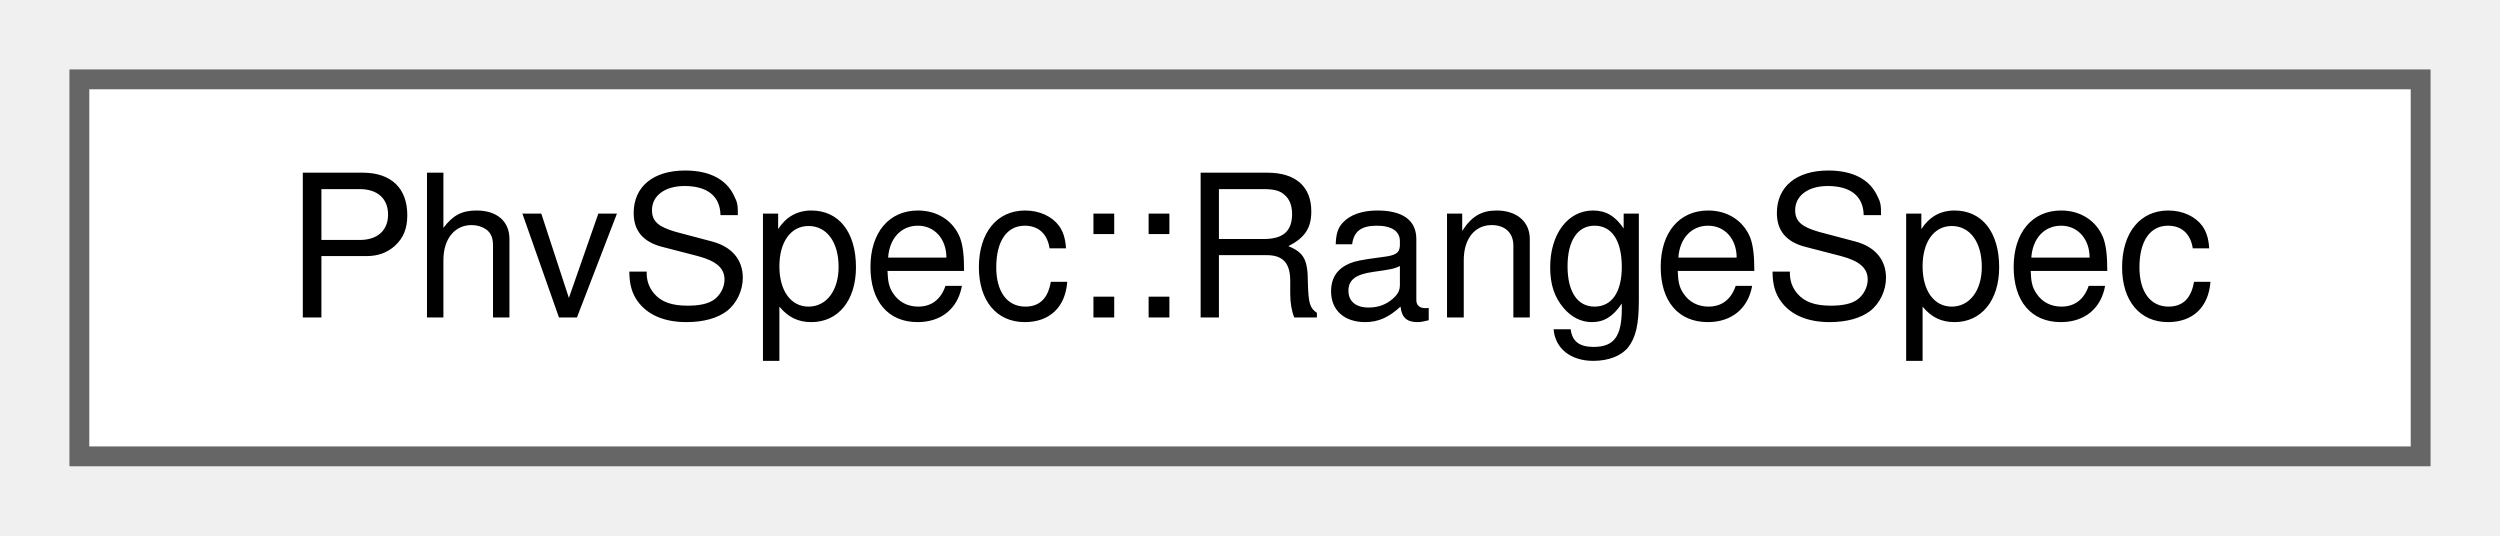
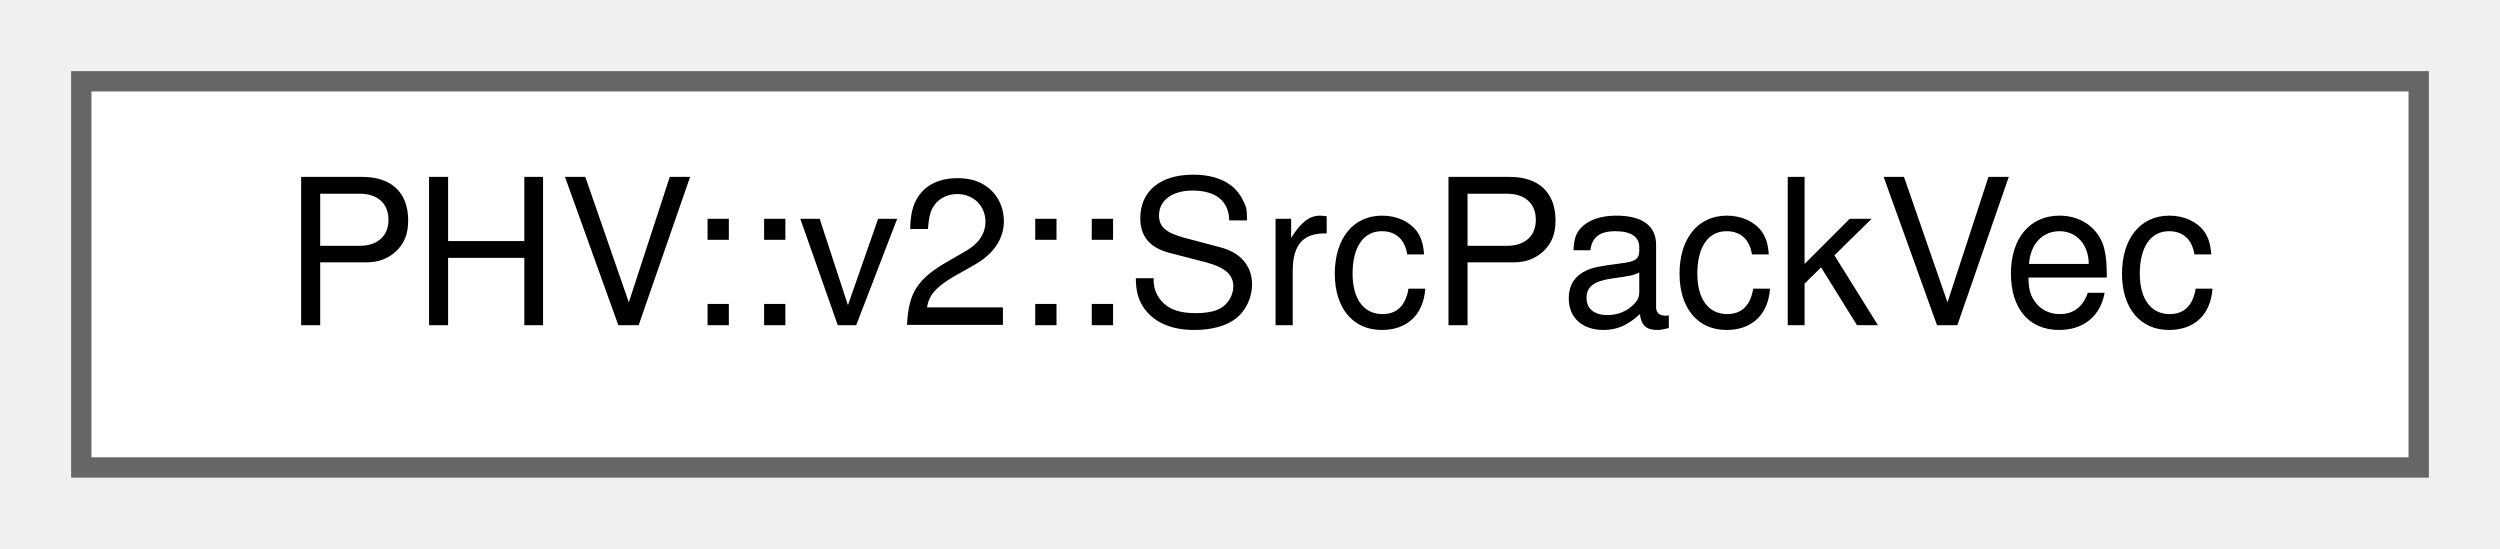
- <svg xmlns="http://www.w3.org/2000/svg" xmlns:xlink="http://www.w3.org/1999/xlink" width="126pt" height="27pt" viewBox="0.00 0.00 126.00 27.00">
+ <svg xmlns="http://www.w3.org/2000/svg" xmlns:xlink="http://www.w3.org/1999/xlink" width="123pt" height="27pt" viewBox="0.00 0.00 123.00 27.00">
  <g id="graph0" class="graph" transform="scale(1 1) rotate(0) translate(4 23)">
    <g id="Node000000" class="node">
      <g id="a_Node000000">
-         <a xlink:href="class_phv_spec.html#struct_phv_spec_1_1_range_spec" target="_top" xlink:title=" ">
-           <polygon fill="white" stroke="#666666" points="118,-19 0,-19 0,0 118,0 118,-19" />
-           <text text-anchor="middle" x="59" y="-7" font-family="Helvetica,sans-Serif" font-size="10.00">PhvSpec::RangeSpec</text>
+         <a xlink:href="struct_p_h_v_1_1v2_1_1_src_pack_vec.html" target="_top" xlink:title=" ">
+           <polygon fill="white" stroke="#666666" points="115,-19 0,-19 0,0 115,0 115,-19" />
+           <text text-anchor="middle" x="57.5" y="-7" font-family="Helvetica,sans-Serif" font-size="10.00">PHV::v2::SrcPackVec</text>
        </a>
      </g>
    </g>
  </g>
</svg>
